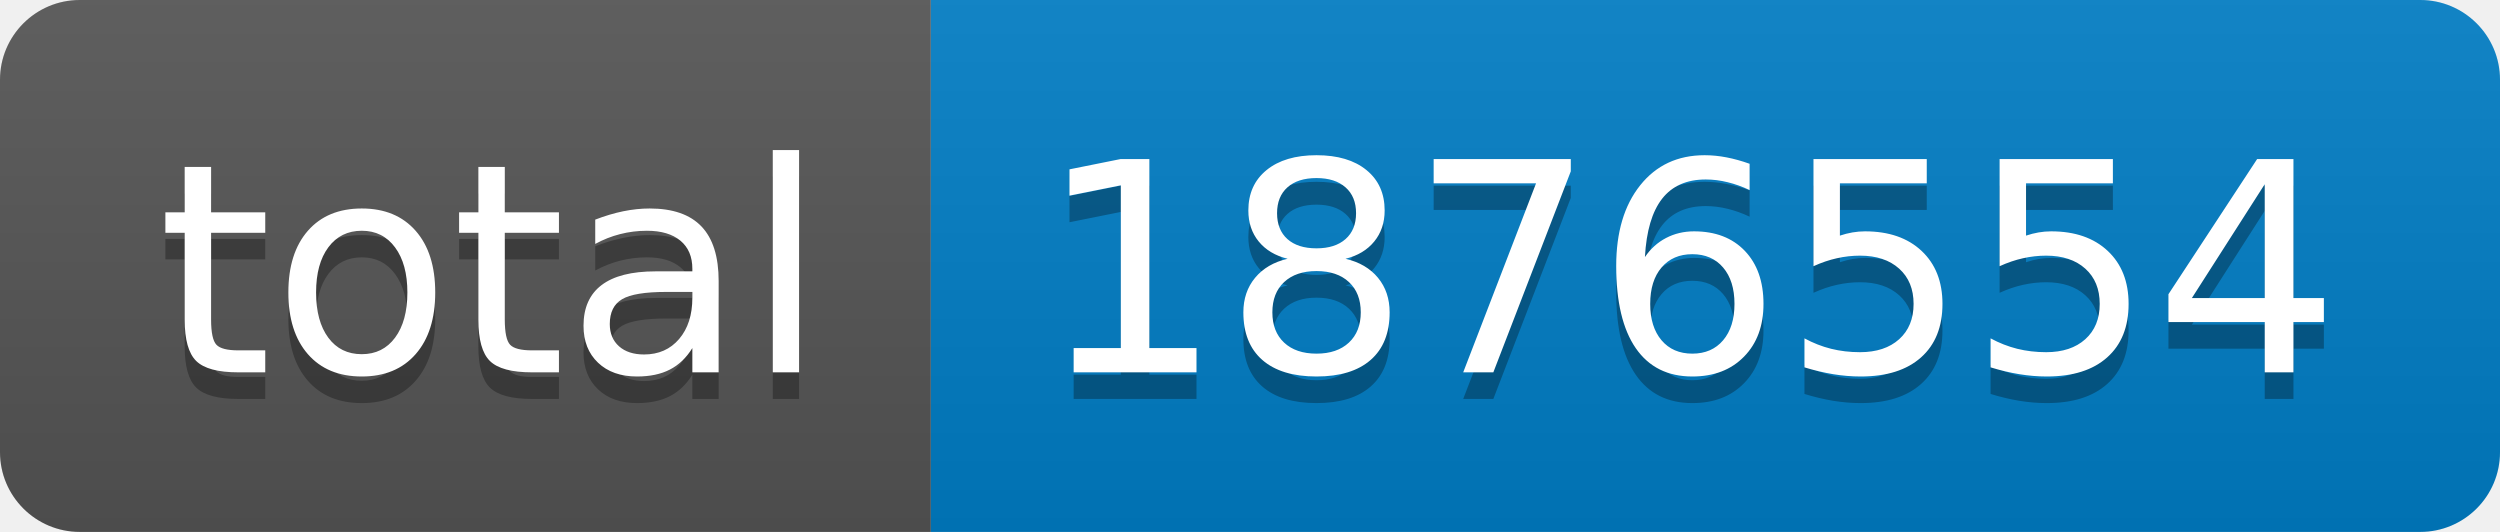
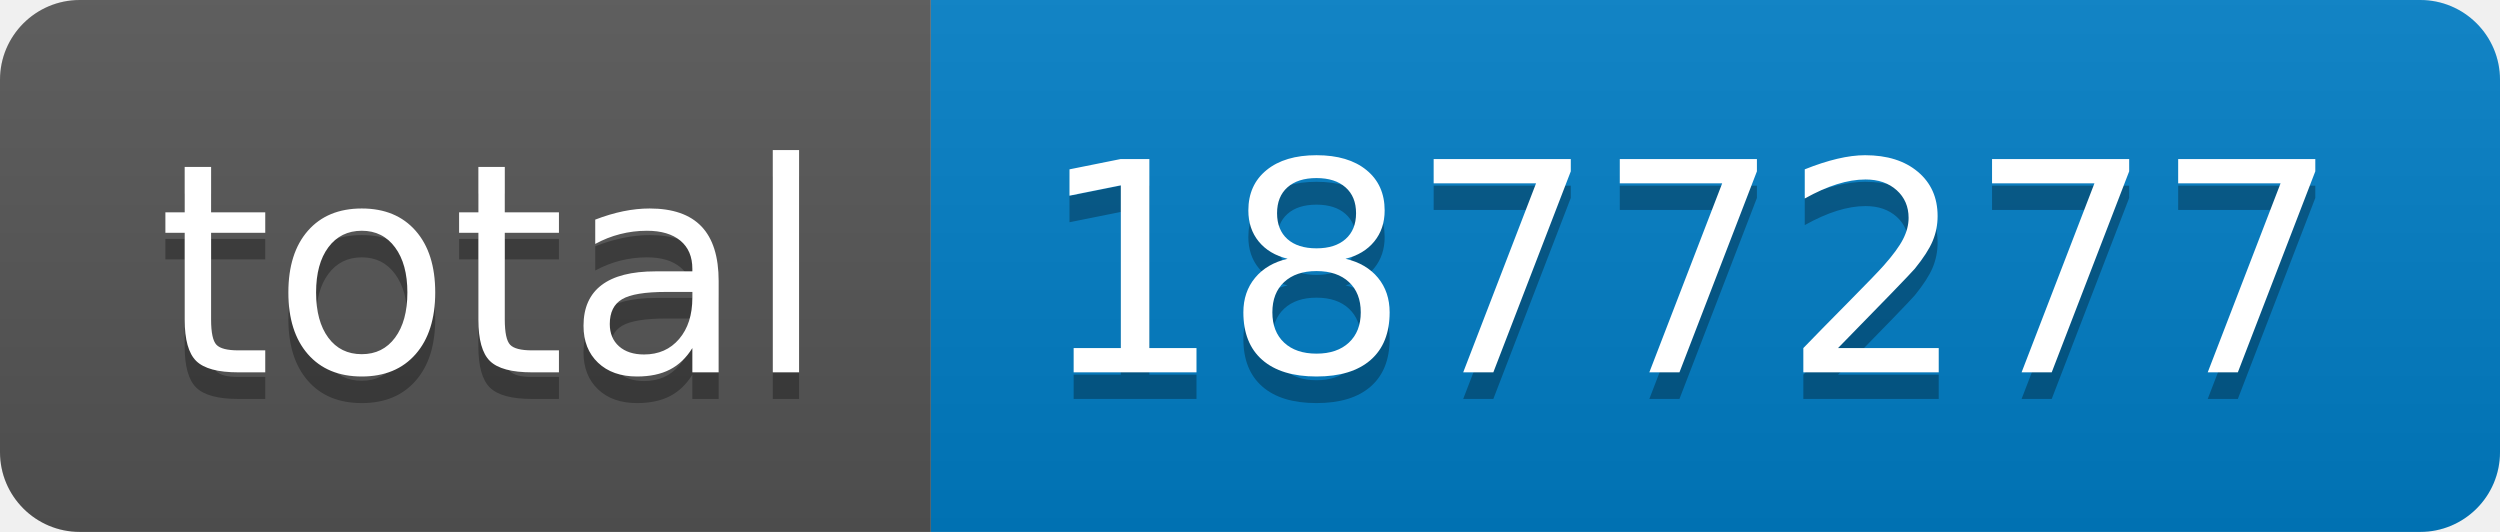
- <svg xmlns="http://www.w3.org/2000/svg" width="94" height="20" role="img" aria-label="total: 1876554">
+ <svg xmlns="http://www.w3.org/2000/svg" width="94" height="20" role="img" aria-label="total: 1877277">
  <linearGradient id="s" x2="0" y2="100%">
    <stop offset="0" stop-color="#bbb" stop-opacity=".1" />
    <stop offset="1" stop-opacity=".1" />
  </linearGradient>
  <clipPath id="r">
    <rect width="94" height="20" rx="3" fill="#fff" />
  </clipPath>
  <g clip-path="url(#r)">
    <rect width="35" height="20" fill="#555" />
    <rect x="35" width="59" height="20" fill="#007ec6" />
    <rect width="94" height="20" fill="url(#s)" />
  </g>
  <g fill="#fff" text-anchor="middle" font-family="Verdana,Geneva,DejaVu Sans,sans-serif" text-rendering="geometricPrecision" font-size="110">
    <text aria-hidden="true" x="185" y="150" fill="#010101" fill-opacity=".3" transform="scale(.1)" textLength="250">total</text>
    <text x="185" y="140" transform="scale(.1)" fill="#fff" textLength="250">total</text>
-     <text aria-hidden="true" x="635" y="150" fill="#010101" fill-opacity=".3" transform="scale(.1)" textLength="490">1876554</text>
-     <text x="635" y="140" transform="scale(.1)" fill="#fff" textLength="490">1876554</text>
+     <text aria-hidden="true" x="635" y="150" fill="#010101" fill-opacity=".3" transform="scale(.1)" textLength="490">1877277</text>
+     <text x="635" y="140" transform="scale(.1)" fill="#fff" textLength="490">1877277</text>
  </g>
</svg>
